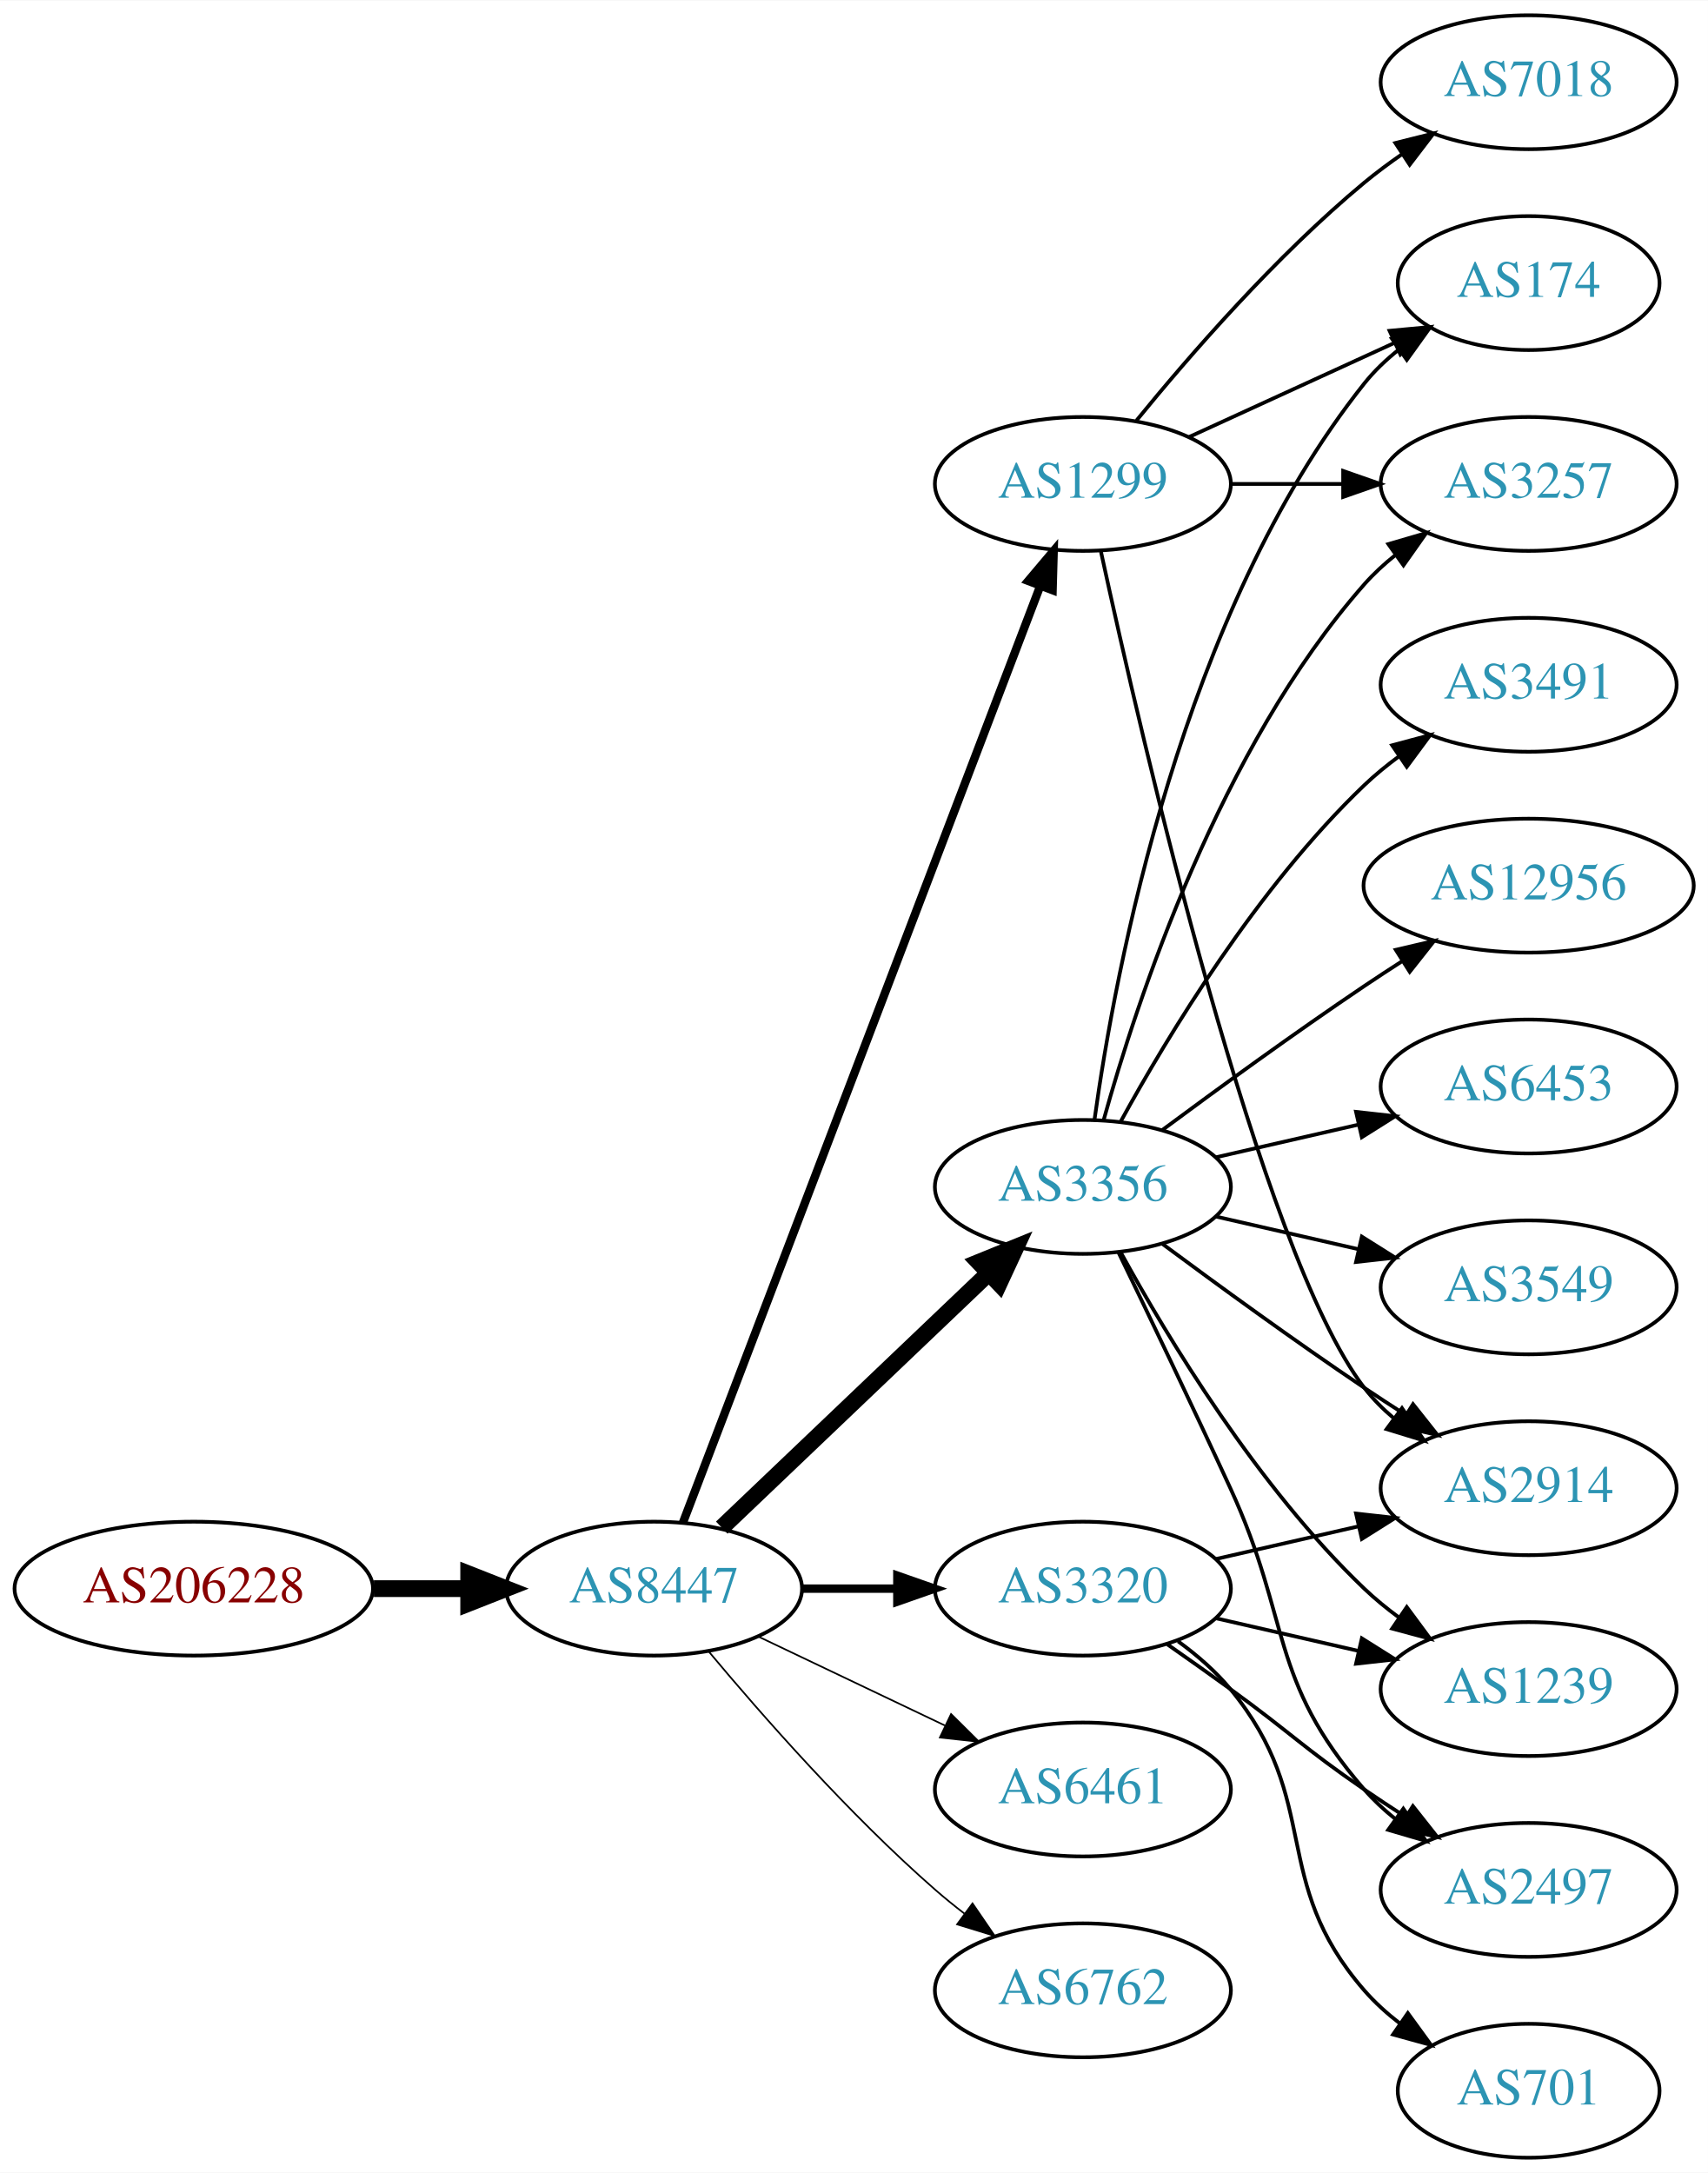
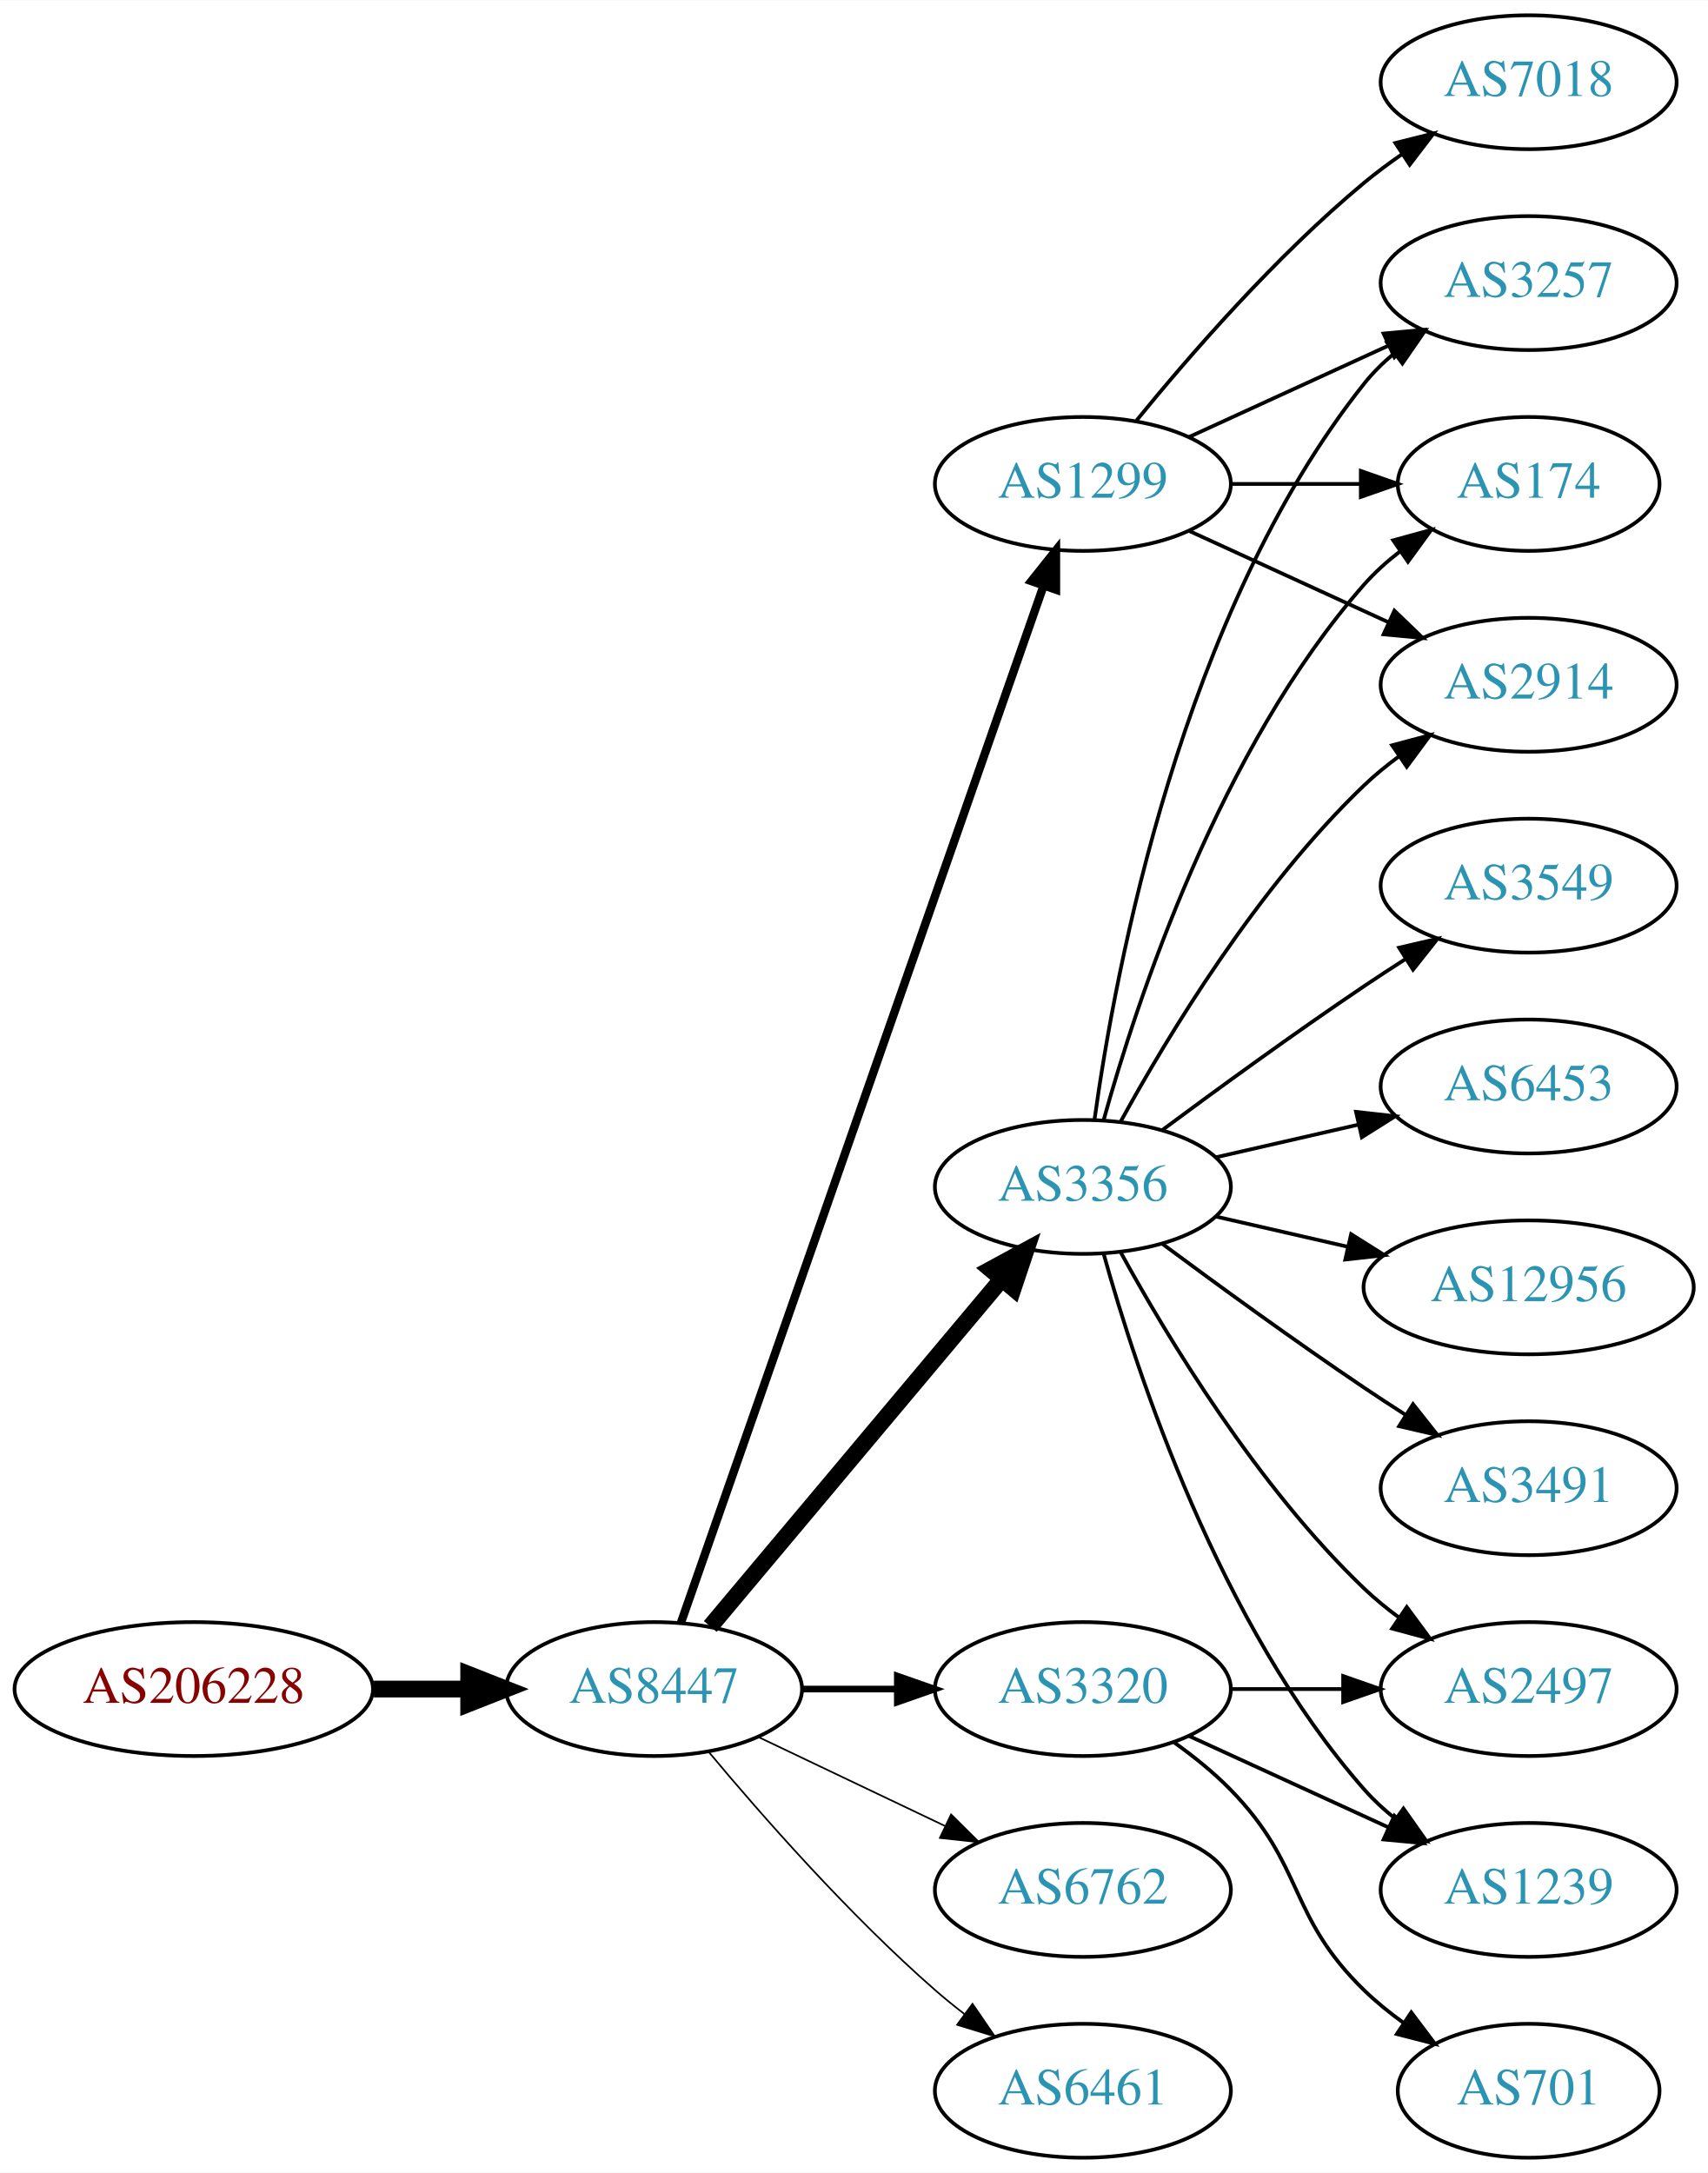
<svg xmlns="http://www.w3.org/2000/svg" xmlns:xlink="http://www.w3.org/1999/xlink" width="459pt" height="584pt" viewBox="0.00 0.00 459.17 584.00">
  <g id="graph0" class="graph" transform="scale(1 1) rotate(0) translate(4 580)">
    <polygon fill="white" stroke="none" points="-4,4 -4,-580 455.17,-580 455.17,4 -4,4" />
    <g id="node1" class="node">
      <g id="a_node1">
        <a xlink:href="/asn/206228" xlink:title="AS206228 ~ Andritz AG [AT]">
-           <ellipse fill="#ffffff" stroke="black" cx="48.096" cy="-153" rx="48.192" ry="18" />
-           <text text-anchor="middle" x="48.096" y="-149.3" font-family="Times,serif" font-size="14.00" fill="#880000">AS206228</text>
+           <ellipse fill="#ffffff" stroke="black" cx="48.096" cy="-126" rx="48.192" ry="18" />
+           <text text-anchor="middle" x="48.096" y="-122.3" font-family="Times,serif" font-size="14.00" fill="#880000">AS206228</text>
        </a>
      </g>
    </g>
    <g id="node2" class="node">
      <g id="a_node2">
        <a xlink:href="/asn/8447" xlink:title="AS8447 ~ A1 Telekom Austria AG [AT]">
-           <ellipse fill="#ffffff" stroke="black" cx="171.838" cy="-153" rx="39.794" ry="18" />
-           <text text-anchor="middle" x="171.838" y="-149.3" font-family="Times,serif" font-size="14.00" fill="#2c94b3">AS8447</text>
+           <ellipse fill="#ffffff" stroke="black" cx="171.838" cy="-126" rx="39.794" ry="18" />
+           <text text-anchor="middle" x="171.838" y="-122.3" font-family="Times,serif" font-size="14.00" fill="#2c94b3">AS8447</text>
        </a>
      </g>
    </g>
    <g id="edge1" class="edge">
-       <path fill="none" stroke="black" stroke-width="4.5" d="M96.513,-153C104.867,-153 113.577,-153 121.969,-153" />
-       <polygon fill="black" stroke="black" stroke-width="4.5" points="122.004,-156.938 132.004,-153 122.004,-149.063 122.004,-156.938" />
+       <path fill="none" stroke="black" stroke-width="4.5" d="M96.513,-126C104.867,-126 113.577,-126 121.969,-126" />
+       <polygon fill="black" stroke="black" stroke-width="4.5" points="122.004,-129.938 132.004,-126 122.004,-122.063 122.004,-129.938" />
    </g>
    <g id="node3" class="node">
      <g id="a_node3">
+         <a xlink:href="/asn/3356" xlink:title="AS3356 ~ Level 3 Parent, LLC [US]">
+           <ellipse fill="#ffffff" stroke="black" cx="287.131" cy="-261" rx="39.794" ry="18" />
+           <text text-anchor="middle" x="287.131" y="-257.3" font-family="Times,serif" font-size="14.00" fill="#2c94b3">AS3356</text>
+         </a>
+       </g>
+     </g>
+     <g id="edge2" class="edge">
+       <path fill="none" stroke="black" stroke-width="4.5" d="M186.958,-142.825C206.632,-166.269 242.436,-208.934 265.215,-236.076" />
+       <polygon fill="black" stroke="black" stroke-width="4.5" points="262.389,-238.834 271.833,-243.963 268.421,-233.772 262.389,-238.834" />
+     </g>
+     <g id="node4" class="node">
+       <g id="a_node4">
        <a xlink:href="/asn/1299" xlink:title="AS1299 ~ Telia Carrier [EU]">
          <ellipse fill="#ffffff" stroke="black" cx="287.131" cy="-450" rx="39.794" ry="18" />
          <text text-anchor="middle" x="287.131" y="-446.3" font-family="Times,serif" font-size="14.00" fill="#2c94b3">AS1299</text>
        </a>
      </g>
    </g>
-     <g id="edge2" class="edge">
-       <path fill="none" stroke="black" stroke-width="2.25" d="M179.586,-170.689C198.589,-220.507 252.66,-362.254 275.616,-422.436" />
-       <polygon fill="black" stroke="black" stroke-width="2.25" points="272.441,-423.932 279.275,-432.028 278.981,-421.437 272.441,-423.932" />
-     </g>
-     <g id="node4" class="node">
-       <g id="a_node4">
-         <a xlink:href="/asn/3356" xlink:title="AS3356 ~ Level 3 Parent, LLC [US]">
-           <ellipse fill="#ffffff" stroke="black" cx="287.131" cy="-261" rx="39.794" ry="18" />
-           <text text-anchor="middle" x="287.131" y="-257.3" font-family="Times,serif" font-size="14.00" fill="#2c94b3">AS3356</text>
-         </a>
-       </g>
-     </g>
    <g id="edge3" class="edge">
-       <path fill="none" stroke="black" stroke-width="4.5" d="M190.045,-169.403C209.12,-187.587 240.04,-217.063 261.638,-237.651" />
-       <polygon fill="black" stroke="black" stroke-width="4.5" points="259.178,-240.747 269.133,-244.797 264.612,-235.047 259.178,-240.747" />
+       <path fill="none" stroke="black" stroke-width="2.25" d="M179.09,-143.881C197.892,-197.651 254.006,-358.129 276.575,-422.67" />
+       <polygon fill="black" stroke="black" stroke-width="2.25" points="273.293,-423.89 279.898,-432.174 279.901,-421.579 273.293,-423.89" />
    </g>
    <g id="node5" class="node">
      <g id="a_node5">
        <a xlink:href="/asn/3320" xlink:title="AS3320 ~ DTAG [DE]">
-           <ellipse fill="#ffffff" stroke="black" cx="287.131" cy="-153" rx="39.794" ry="18" />
-           <text text-anchor="middle" x="287.131" y="-149.3" font-family="Times,serif" font-size="14.00" fill="#2c94b3">AS3320</text>
+           <ellipse fill="#ffffff" stroke="black" cx="287.131" cy="-126" rx="39.794" ry="18" />
+           <text text-anchor="middle" x="287.131" y="-122.3" font-family="Times,serif" font-size="14.00" fill="#2c94b3">AS3320</text>
        </a>
      </g>
    </g>
    <g id="edge4" class="edge">
-       <path fill="none" stroke="black" stroke-width="2.25" d="M211.51,-153C219.713,-153 228.477,-153 237.009,-153" />
-       <polygon fill="black" stroke="black" stroke-width="2.25" points="237.248,-156.5 247.248,-153 237.248,-149.5 237.248,-156.5" />
+       <path fill="none" stroke="black" stroke-width="1.8" d="M211.51,-126C219.713,-126 228.477,-126 237.009,-126" />
+       <polygon fill="black" stroke="black" stroke-width="1.8" points="237.248,-129.5 247.248,-126 237.248,-122.5 237.248,-129.5" />
    </g>
    <g id="node6" class="node">
      <g id="a_node6">
-         <a xlink:href="/asn/6461" xlink:title="AS6461 ~ Zayo Bandwidth [US]">
-           <ellipse fill="#ffffff" stroke="black" cx="287.131" cy="-99" rx="39.794" ry="18" />
-           <text text-anchor="middle" x="287.131" y="-95.3" font-family="Times,serif" font-size="14.00" fill="#2c94b3">AS6461</text>
+         <a xlink:href="/asn/6762" xlink:title="AS6762 ~ TELECOM ITALIA SPARKLE S.p.A. [IT]">
+           <ellipse fill="#ffffff" stroke="black" cx="287.131" cy="-72" rx="39.794" ry="18" />
+           <text text-anchor="middle" x="287.131" y="-68.3" font-family="Times,serif" font-size="14.00" fill="#2c94b3">AS6762</text>
        </a>
      </g>
    </g>
    <g id="edge5" class="edge">
-       <path fill="none" stroke="black" stroke-width="0.45" d="M199.974,-140.066C214.968,-132.919 233.789,-123.948 250.013,-116.215" />
-       <polygon fill="black" stroke="black" stroke-width="0.45" points="251.695,-119.291 259.216,-111.829 248.683,-112.972 251.695,-119.291" />
+       <path fill="none" stroke="black" stroke-width="0.45" d="M199.974,-113.066C214.968,-105.919 233.789,-96.948 250.013,-89.215" />
+       <polygon fill="black" stroke="black" stroke-width="0.45" points="251.695,-92.291 259.216,-84.829 248.683,-85.972 251.695,-92.291" />
    </g>
    <g id="node7" class="node">
      <g id="a_node7">
-         <a xlink:href="/asn/6762" xlink:title="AS6762 ~ TELECOM ITALIA SPARKLE S.p.A. [IT]">
-           <ellipse fill="#ffffff" stroke="black" cx="287.131" cy="-45" rx="39.794" ry="18" />
-           <text text-anchor="middle" x="287.131" y="-41.3" font-family="Times,serif" font-size="14.00" fill="#2c94b3">AS6762</text>
+         <a xlink:href="/asn/6461" xlink:title="AS6461 ~ Zayo Bandwidth [US]">
+           <ellipse fill="#ffffff" stroke="black" cx="287.131" cy="-18" rx="39.794" ry="18" />
+           <text text-anchor="middle" x="287.131" y="-14.3" font-family="Times,serif" font-size="14.00" fill="#2c94b3">AS6461</text>
        </a>
      </g>
    </g>
    <g id="edge6" class="edge">
-       <path fill="none" stroke="black" stroke-width="0.45" d="M186.468,-136.183C200.751,-119.071 224.297,-92.255 247.484,-72 249.95,-69.846 252.589,-67.706 255.286,-65.628" />
-       <polygon fill="black" stroke="black" stroke-width="0.45" points="257.459,-68.375 263.44,-59.63 253.311,-62.736 257.459,-68.375" />
+       <path fill="none" stroke="black" stroke-width="0.45" d="M186.468,-109.183C200.751,-92.071 224.297,-65.255 247.484,-45 249.95,-42.846 252.589,-40.706 255.286,-38.628" />
+       <polygon fill="black" stroke="black" stroke-width="0.45" points="257.459,-41.375 263.44,-32.63 253.311,-35.736 257.459,-41.375" />
+     </g>
+     <g id="node8" class="node">
+       <g id="a_node8">
+         <a xlink:href="/asn/3257" xlink:title="AS3257 ~ GTT [DE]">
+           <ellipse fill="#ffffff" stroke="black" cx="406.973" cy="-504" rx="39.794" ry="18" />
+           <text text-anchor="middle" x="406.973" y="-500.3" font-family="Times,serif" font-size="14.00" fill="#2c94b3">AS3257</text>
+         </a>
+       </g>
+     </g>
+     <g id="edge7" class="edge">
+       <path fill="none" stroke="black" d="M290.27,-279.17C295.77,-318.974 313.596,-415.233 362.777,-477 365.119,-479.94 367.873,-482.649 370.839,-485.121" />
+       <polygon fill="black" stroke="black" points="368.904,-488.042 379.045,-491.11 373.031,-482.388 368.904,-488.042" />
    </g>
    <g id="node9" class="node">
      <g id="a_node9">
-         <a xlink:href="/asn/3257" xlink:title="AS3257 ~ GTT [DE]">
-           <ellipse fill="#ffffff" stroke="black" cx="406.973" cy="-450" rx="39.794" ry="18" />
-           <text text-anchor="middle" x="406.973" y="-446.3" font-family="Times,serif" font-size="14.00" fill="#2c94b3">AS3257</text>
-         </a>
-       </g>
-     </g>
-     <g id="edge19" class="edge">
-       <path fill="none" stroke="black" d="M327.044,-450C336.597,-450 346.947,-450 356.909,-450" />
-       <polygon fill="black" stroke="black" points="357.102,-453.5 367.102,-450 357.102,-446.5 357.102,-453.5" />
+         <a xlink:href="/asn/6453" xlink:title="AS6453 ~ TATA COMMUNICATIONS (AMERICA) INC [US]">
+           <ellipse fill="#ffffff" stroke="black" cx="406.973" cy="-288" rx="39.794" ry="18" />
+           <text text-anchor="middle" x="406.973" y="-284.3" font-family="Times,serif" font-size="14.00" fill="#2c94b3">AS6453</text>
+         </a>
+       </g>
+     </g>
+     <g id="edge8" class="edge">
+       <path fill="none" stroke="black" d="M322.85,-268.955C334.85,-271.704 348.471,-274.825 361.164,-277.733" />
+       <polygon fill="black" stroke="black" points="360.566,-281.187 371.095,-280.009 362.129,-274.364 360.566,-281.187" />
+     </g>
+     <g id="node10" class="node">
+       <g id="a_node10">
+         <a xlink:href="/asn/1239" xlink:title="AS1239 ~ Sprint [US]">
+           <ellipse fill="#ffffff" stroke="black" cx="406.973" cy="-72" rx="39.794" ry="18" />
+           <text text-anchor="middle" x="406.973" y="-68.3" font-family="Times,serif" font-size="14.00" fill="#2c94b3">AS1239</text>
+         </a>
+       </g>
+     </g>
+     <g id="edge9" class="edge">
+       <path fill="none" stroke="black" d="M292.704,-243.054C301.61,-211.005 323.894,-143.158 362.777,-99 365.261,-96.179 368.111,-93.551 371.137,-91.129" />
+       <polygon fill="black" stroke="black" points="373.322,-93.869 379.426,-85.209 369.254,-88.172 373.322,-93.869" />
    </g>
    <g id="node11" class="node">
      <g id="a_node11">
+         <a xlink:href="/asn/12956" xlink:title="AS12956 ~ TELXIUS [ES]">
+           <ellipse fill="#ffffff" stroke="black" cx="406.973" cy="-234" rx="44.393" ry="18" />
+           <text text-anchor="middle" x="406.973" y="-230.3" font-family="Times,serif" font-size="14.00" fill="#2c94b3">AS12956</text>
+         </a>
+       </g>
+     </g>
+     <g id="edge10" class="edge">
+       <path fill="none" stroke="black" d="M322.85,-253.045C333.989,-250.493 346.524,-247.621 358.417,-244.896" />
+       <polygon fill="black" stroke="black" points="359.246,-248.297 368.211,-242.652 357.682,-241.474 359.246,-248.297" />
+     </g>
+     <g id="node12" class="node">
+       <g id="a_node12">
        <a xlink:href="/asn/174" xlink:title="AS174 ~ Cogent Communications [US]">
-           <ellipse fill="#ffffff" stroke="black" cx="406.973" cy="-504" rx="35.194" ry="18" />
-           <text text-anchor="middle" x="406.973" y="-500.3" font-family="Times,serif" font-size="14.00" fill="#2c94b3">AS174</text>
-         </a>
-       </g>
-     </g>
-     <g id="edge16" class="edge">
-       <path fill="none" stroke="black" d="M315.76,-462.661C332.176,-470.183 353.158,-479.798 370.754,-487.861" />
-       <polygon fill="black" stroke="black" points="369.583,-491.174 380.132,-492.158 372.499,-484.811 369.583,-491.174" />
+           <ellipse fill="#ffffff" stroke="black" cx="406.973" cy="-450" rx="35.194" ry="18" />
+           <text text-anchor="middle" x="406.973" y="-446.3" font-family="Times,serif" font-size="14.00" fill="#2c94b3">AS174</text>
+         </a>
+       </g>
+     </g>
+     <g id="edge11" class="edge">
+       <path fill="none" stroke="black" d="M292.704,-278.946C301.61,-310.995 323.894,-378.842 362.777,-423 365.605,-426.211 368.906,-429.172 372.401,-431.864" />
+       <polygon fill="black" stroke="black" points="370.558,-434.845 380.776,-437.645 374.535,-429.084 370.558,-434.845" />
+     </g>
+     <g id="node13" class="node">
+       <g id="a_node13">
+         <a xlink:href="/asn/3491" xlink:title="AS3491 ~ PCCW Global, Inc. [US]">
+           <ellipse fill="#ffffff" stroke="black" cx="406.973" cy="-180" rx="39.794" ry="18" />
+           <text text-anchor="middle" x="406.973" y="-176.3" font-family="Times,serif" font-size="14.00" fill="#2c94b3">AS3491</text>
+         </a>
+       </g>
+     </g>
+     <g id="edge12" class="edge">
+       <path fill="none" stroke="black" d="M308.461,-245.723C323.324,-234.696 344.068,-219.593 362.777,-207 366.326,-204.611 370.077,-202.161 373.825,-199.758" />
+       <polygon fill="black" stroke="black" points="375.893,-202.591 382.474,-194.288 372.151,-196.675 375.893,-202.591" />
+     </g>
+     <g id="node14" class="node">
+       <g id="a_node14">
+         <a xlink:href="/asn/2914" xlink:title="AS2914 ~ NTT America, Inc. [US]">
+           <ellipse fill="#ffffff" stroke="black" cx="406.973" cy="-396" rx="39.794" ry="18" />
+           <text text-anchor="middle" x="406.973" y="-392.3" font-family="Times,serif" font-size="14.00" fill="#2c94b3">AS2914</text>
+         </a>
+       </g>
+     </g>
+     <g id="edge13" class="edge">
+       <path fill="none" stroke="black" d="M297.372,-278.713C309.918,-301.561 334.095,-341.611 362.777,-369 365.646,-371.739 368.834,-374.347 372.144,-376.785" />
+       <polygon fill="black" stroke="black" points="370.267,-379.742 380.503,-382.477 374.207,-373.956 370.267,-379.742" />
    </g>
    <g id="node15" class="node">
      <g id="a_node15">
-         <a xlink:href="/asn/2914" xlink:title="AS2914 ~ NTT America, Inc. [US]">
-           <ellipse fill="#ffffff" stroke="black" cx="406.973" cy="-180" rx="39.794" ry="18" />
-           <text text-anchor="middle" x="406.973" y="-176.3" font-family="Times,serif" font-size="14.00" fill="#2c94b3">AS2914</text>
-         </a>
-       </g>
-     </g>
-     <g id="edge17" class="edge">
-       <path fill="none" stroke="black" d="M291.992,-431.775C302.86,-381.729 334.747,-243.484 362.777,-207 365.067,-204.019 367.787,-201.284 370.732,-198.795" />
-       <polygon fill="black" stroke="black" points="372.926,-201.527 378.908,-192.782 368.778,-195.887 372.926,-201.527" />
+         <a xlink:href="/asn/3549" xlink:title="AS3549 ~ Level 3 Parent, LLC [US]">
+           <ellipse fill="#ffffff" stroke="black" cx="406.973" cy="-342" rx="39.794" ry="18" />
+           <text text-anchor="middle" x="406.973" y="-338.3" font-family="Times,serif" font-size="14.00" fill="#2c94b3">AS3549</text>
+         </a>
+       </g>
+     </g>
+     <g id="edge14" class="edge">
+       <path fill="none" stroke="black" d="M308.461,-276.277C323.324,-287.304 344.068,-302.407 362.777,-315 366.326,-317.389 370.077,-319.839 373.825,-322.242" />
+       <polygon fill="black" stroke="black" points="372.151,-325.325 382.474,-327.712 375.893,-319.409 372.151,-325.325" />
+     </g>
+     <g id="node16" class="node">
+       <g id="a_node16">
+         <a xlink:href="/asn/2497" xlink:title="AS2497 ~ Internet Initiative Japan Inc. [JP]">
+           <ellipse fill="#ffffff" stroke="black" cx="406.973" cy="-126" rx="39.794" ry="18" />
+           <text text-anchor="middle" x="406.973" y="-122.3" font-family="Times,serif" font-size="14.00" fill="#2c94b3">AS2497</text>
+         </a>
+       </g>
+     </g>
+     <g id="edge15" class="edge">
+       <path fill="none" stroke="black" d="M297.372,-243.287C309.918,-220.439 334.095,-180.389 362.777,-153 365.646,-150.261 368.834,-147.653 372.144,-145.215" />
+       <polygon fill="black" stroke="black" points="374.207,-148.044 380.503,-139.523 370.267,-142.258 374.207,-148.044" />
+     </g>
+     <g id="edge19" class="edge">
+       <path fill="none" stroke="black" d="M315.76,-462.661C331.717,-469.973 351.987,-479.261 369.27,-487.181" />
+       <polygon fill="black" stroke="black" points="367.969,-490.435 378.518,-491.419 370.885,-484.071 367.969,-490.435" />
+     </g>
+     <g id="edge16" class="edge">
+       <path fill="none" stroke="black" d="M327.044,-450C338.13,-450 350.29,-450 361.672,-450" />
+       <polygon fill="black" stroke="black" points="361.854,-453.5 371.854,-450 361.854,-446.5 361.854,-453.5" />
+     </g>
+     <g id="edge18" class="edge">
+       <path fill="none" stroke="black" d="M315.76,-437.339C331.717,-430.027 351.987,-420.739 369.27,-412.819" />
+       <polygon fill="black" stroke="black" points="370.885,-415.929 378.518,-408.581 367.969,-409.565 370.885,-415.929" />
    </g>
    <g id="node17" class="node">
      <g id="a_node17">
        <a xlink:href="/asn/7018" xlink:title="AS7018 ~ AT&amp;T Services, Inc. [US]">
          <ellipse fill="#ffffff" stroke="black" cx="406.973" cy="-558" rx="39.794" ry="18" />
          <text text-anchor="middle" x="406.973" y="-554.3" font-family="Times,serif" font-size="14.00" fill="#2c94b3">AS7018</text>
        </a>
      </g>
    </g>
-     <g id="edge18" class="edge">
+     <g id="edge17" class="edge">
      <path fill="none" stroke="black" d="M301.55,-467.065C315.665,-484.375 339.079,-511.345 362.777,-531 365.994,-533.668 369.494,-536.27 373.065,-538.741" />
      <polygon fill="black" stroke="black" points="371.143,-541.666 381.421,-544.236 374.988,-535.817 371.143,-541.666" />
    </g>
-     <g id="node8" class="node">
-       <g id="a_node8">
-         <a xlink:href="/asn/3549" xlink:title="AS3549 ~ Level 3 Parent, LLC [US]">
-           <ellipse fill="#ffffff" stroke="black" cx="406.973" cy="-234" rx="39.794" ry="18" />
-           <text text-anchor="middle" x="406.973" y="-230.3" font-family="Times,serif" font-size="14.00" fill="#2c94b3">AS3549</text>
-         </a>
-       </g>
-     </g>
-     <g id="edge7" class="edge">
-       <path fill="none" stroke="black" d="M322.85,-253.045C334.85,-250.296 348.471,-247.175 361.164,-244.267" />
-       <polygon fill="black" stroke="black" points="362.129,-247.636 371.095,-241.991 360.566,-240.813 362.129,-247.636" />
-     </g>
-     <g id="edge8" class="edge">
-       <path fill="none" stroke="black" d="M292.704,-278.946C301.61,-310.995 323.894,-378.842 362.777,-423 365.261,-425.821 368.111,-428.449 371.137,-430.871" />
-       <polygon fill="black" stroke="black" points="369.254,-433.828 379.426,-436.791 373.322,-428.131 369.254,-433.828" />
-     </g>
-     <g id="node10" class="node">
-       <g id="a_node10">
-         <a xlink:href="/asn/2497" xlink:title="AS2497 ~ Internet Initiative Japan Inc. [JP]">
-           <ellipse fill="#ffffff" stroke="black" cx="406.973" cy="-72" rx="39.794" ry="18" />
-           <text text-anchor="middle" x="406.973" y="-68.3" font-family="Times,serif" font-size="14.00" fill="#2c94b3">AS2497</text>
-         </a>
-       </g>
-     </g>
-     <g id="edge9" class="edge">
-       <path fill="none" stroke="black" d="M296.712,-243.367C304.636,-227.002 316.672,-201.935 326.777,-180 343.261,-144.219 336.943,-128.742 362.777,-99 365.242,-96.162 368.079,-93.523 371.097,-91.094" />
-       <polygon fill="black" stroke="black" points="373.283,-93.833 379.375,-85.164 369.207,-88.142 373.283,-93.833" />
-     </g>
-     <g id="edge10" class="edge">
-       <path fill="none" stroke="black" d="M290.27,-279.17C295.77,-318.974 313.596,-415.233 362.777,-477 365.442,-480.347 368.642,-483.393 372.08,-486.132" />
-       <polygon fill="black" stroke="black" points="370.198,-489.087 380.394,-491.965 374.218,-483.357 370.198,-489.087" />
-     </g>
-     <g id="node12" class="node">
-       <g id="a_node12">
-         <a xlink:href="/asn/1239" xlink:title="AS1239 ~ Sprint [US]">
-           <ellipse fill="#ffffff" stroke="black" cx="406.973" cy="-126" rx="39.794" ry="18" />
-           <text text-anchor="middle" x="406.973" y="-122.3" font-family="Times,serif" font-size="14.00" fill="#2c94b3">AS1239</text>
-         </a>
-       </g>
-     </g>
-     <g id="edge11" class="edge">
-       <path fill="none" stroke="black" d="M297.372,-243.287C309.918,-220.439 334.095,-180.389 362.777,-153 365.646,-150.261 368.834,-147.653 372.144,-145.215" />
-       <polygon fill="black" stroke="black" points="374.207,-148.044 380.503,-139.523 370.267,-142.258 374.207,-148.044" />
-     </g>
-     <g id="node13" class="node">
-       <g id="a_node13">
-         <a xlink:href="/asn/3491" xlink:title="AS3491 ~ PCCW Global, Inc. [US]">
-           <ellipse fill="#ffffff" stroke="black" cx="406.973" cy="-396" rx="39.794" ry="18" />
-           <text text-anchor="middle" x="406.973" y="-392.3" font-family="Times,serif" font-size="14.00" fill="#2c94b3">AS3491</text>
-         </a>
-       </g>
-     </g>
-     <g id="edge12" class="edge">
-       <path fill="none" stroke="black" d="M297.372,-278.713C309.918,-301.561 334.095,-341.611 362.777,-369 365.646,-371.739 368.834,-374.347 372.144,-376.785" />
-       <polygon fill="black" stroke="black" points="370.267,-379.742 380.503,-382.477 374.207,-373.956 370.267,-379.742" />
-     </g>
-     <g id="node14" class="node">
-       <g id="a_node14">
-         <a xlink:href="/asn/12956" xlink:title="AS12956 ~ TELXIUS [ES]">
-           <ellipse fill="#ffffff" stroke="black" cx="406.973" cy="-342" rx="44.393" ry="18" />
-           <text text-anchor="middle" x="406.973" y="-338.3" font-family="Times,serif" font-size="14.00" fill="#2c94b3">AS12956</text>
-         </a>
-       </g>
-     </g>
-     <g id="edge13" class="edge">
-       <path fill="none" stroke="black" d="M308.461,-276.277C323.324,-287.304 344.068,-302.407 362.777,-315 366.067,-317.215 369.53,-319.482 373.004,-321.715" />
-       <polygon fill="black" stroke="black" points="371.252,-324.748 381.572,-327.148 375.001,-318.837 371.252,-324.748" />
-     </g>
-     <g id="edge14" class="edge">
-       <path fill="none" stroke="black" d="M308.461,-245.723C323.324,-234.696 344.068,-219.593 362.777,-207 366.326,-204.611 370.077,-202.161 373.825,-199.758" />
-       <polygon fill="black" stroke="black" points="375.893,-202.591 382.474,-194.288 372.151,-196.675 375.893,-202.591" />
-     </g>
-     <g id="node16" class="node">
-       <g id="a_node16">
-         <a xlink:href="/asn/6453" xlink:title="AS6453 ~ TATA COMMUNICATIONS (AMERICA) INC [US]">
-           <ellipse fill="#ffffff" stroke="black" cx="406.973" cy="-288" rx="39.794" ry="18" />
-           <text text-anchor="middle" x="406.973" y="-284.3" font-family="Times,serif" font-size="14.00" fill="#2c94b3">AS6453</text>
-         </a>
-       </g>
-     </g>
-     <g id="edge15" class="edge">
-       <path fill="none" stroke="black" d="M322.85,-268.955C334.85,-271.704 348.471,-274.825 361.164,-277.733" />
-       <polygon fill="black" stroke="black" points="360.566,-281.187 371.095,-280.009 362.129,-274.364 360.566,-281.187" />
-     </g>
-     <g id="edge20" class="edge">
-       <path fill="none" stroke="black" d="M309.888,-137.991C315.422,-134.121 321.341,-129.936 326.777,-126 342.977,-114.271 346.283,-110.311 362.777,-99 366.306,-96.581 370.043,-94.111 373.784,-91.698" />
-       <polygon fill="black" stroke="black" points="375.856,-94.528 382.425,-86.216 372.106,-88.618 375.856,-94.528" />
-     </g>
    <g id="edge22" class="edge">
-       <path fill="none" stroke="black" d="M322.85,-145.045C334.85,-142.296 348.471,-139.175 361.164,-136.267" />
-       <polygon fill="black" stroke="black" points="362.129,-139.636 371.095,-133.991 360.566,-132.813 362.129,-139.636" />
-     </g>
-     <g id="edge23" class="edge">
-       <path fill="none" stroke="black" d="M322.85,-160.955C334.85,-163.704 348.471,-166.825 361.164,-169.733" />
-       <polygon fill="black" stroke="black" points="360.566,-173.187 371.095,-172.009 362.129,-166.364 360.566,-173.187" />
+       <path fill="none" stroke="black" d="M315.76,-113.339C331.717,-106.027 351.987,-96.739 369.27,-88.819" />
+       <polygon fill="black" stroke="black" points="370.885,-91.929 378.518,-84.581 367.969,-85.565 370.885,-91.929" />
+     </g>
+     <g id="edge21" class="edge">
+       <path fill="none" stroke="black" d="M327.044,-126C336.597,-126 346.947,-126 356.909,-126" />
+       <polygon fill="black" stroke="black" points="357.102,-129.5 367.102,-126 357.102,-122.5 357.102,-129.5" />
    </g>
    <g id="node18" class="node">
      <g id="a_node18">
        <a xlink:href="/asn/701" xlink:title="AS701 ~ UUNET [US]">
          <ellipse fill="#ffffff" stroke="black" cx="406.973" cy="-18" rx="35.194" ry="18" />
          <text text-anchor="middle" x="406.973" y="-14.3" font-family="Times,serif" font-size="14.00" fill="#2c94b3">AS701</text>
        </a>
      </g>
    </g>
-     <g id="edge21" class="edge">
-       <path fill="none" stroke="black" d="M312.712,-138.844C317.806,-135.128 322.82,-130.799 326.777,-126 351.842,-95.606 336.943,-74.742 362.777,-45 365.583,-41.77 368.87,-38.797 372.358,-36.098" />
-       <polygon fill="black" stroke="black" points="374.492,-38.878 380.725,-30.31 370.51,-33.121 374.492,-38.878" />
+     <g id="edge20" class="edge">
+       <path fill="none" stroke="black" d="M311.725,-111.611C316.981,-107.852 322.313,-103.563 326.777,-99 346.95,-78.383 342.084,-65.094 362.777,-45 366.005,-41.866 369.656,-38.911 373.434,-36.188" />
+       <polygon fill="black" stroke="black" points="375.413,-39.075 381.794,-30.617 371.532,-33.25 375.413,-39.075" />
    </g>
  </g>
</svg>
